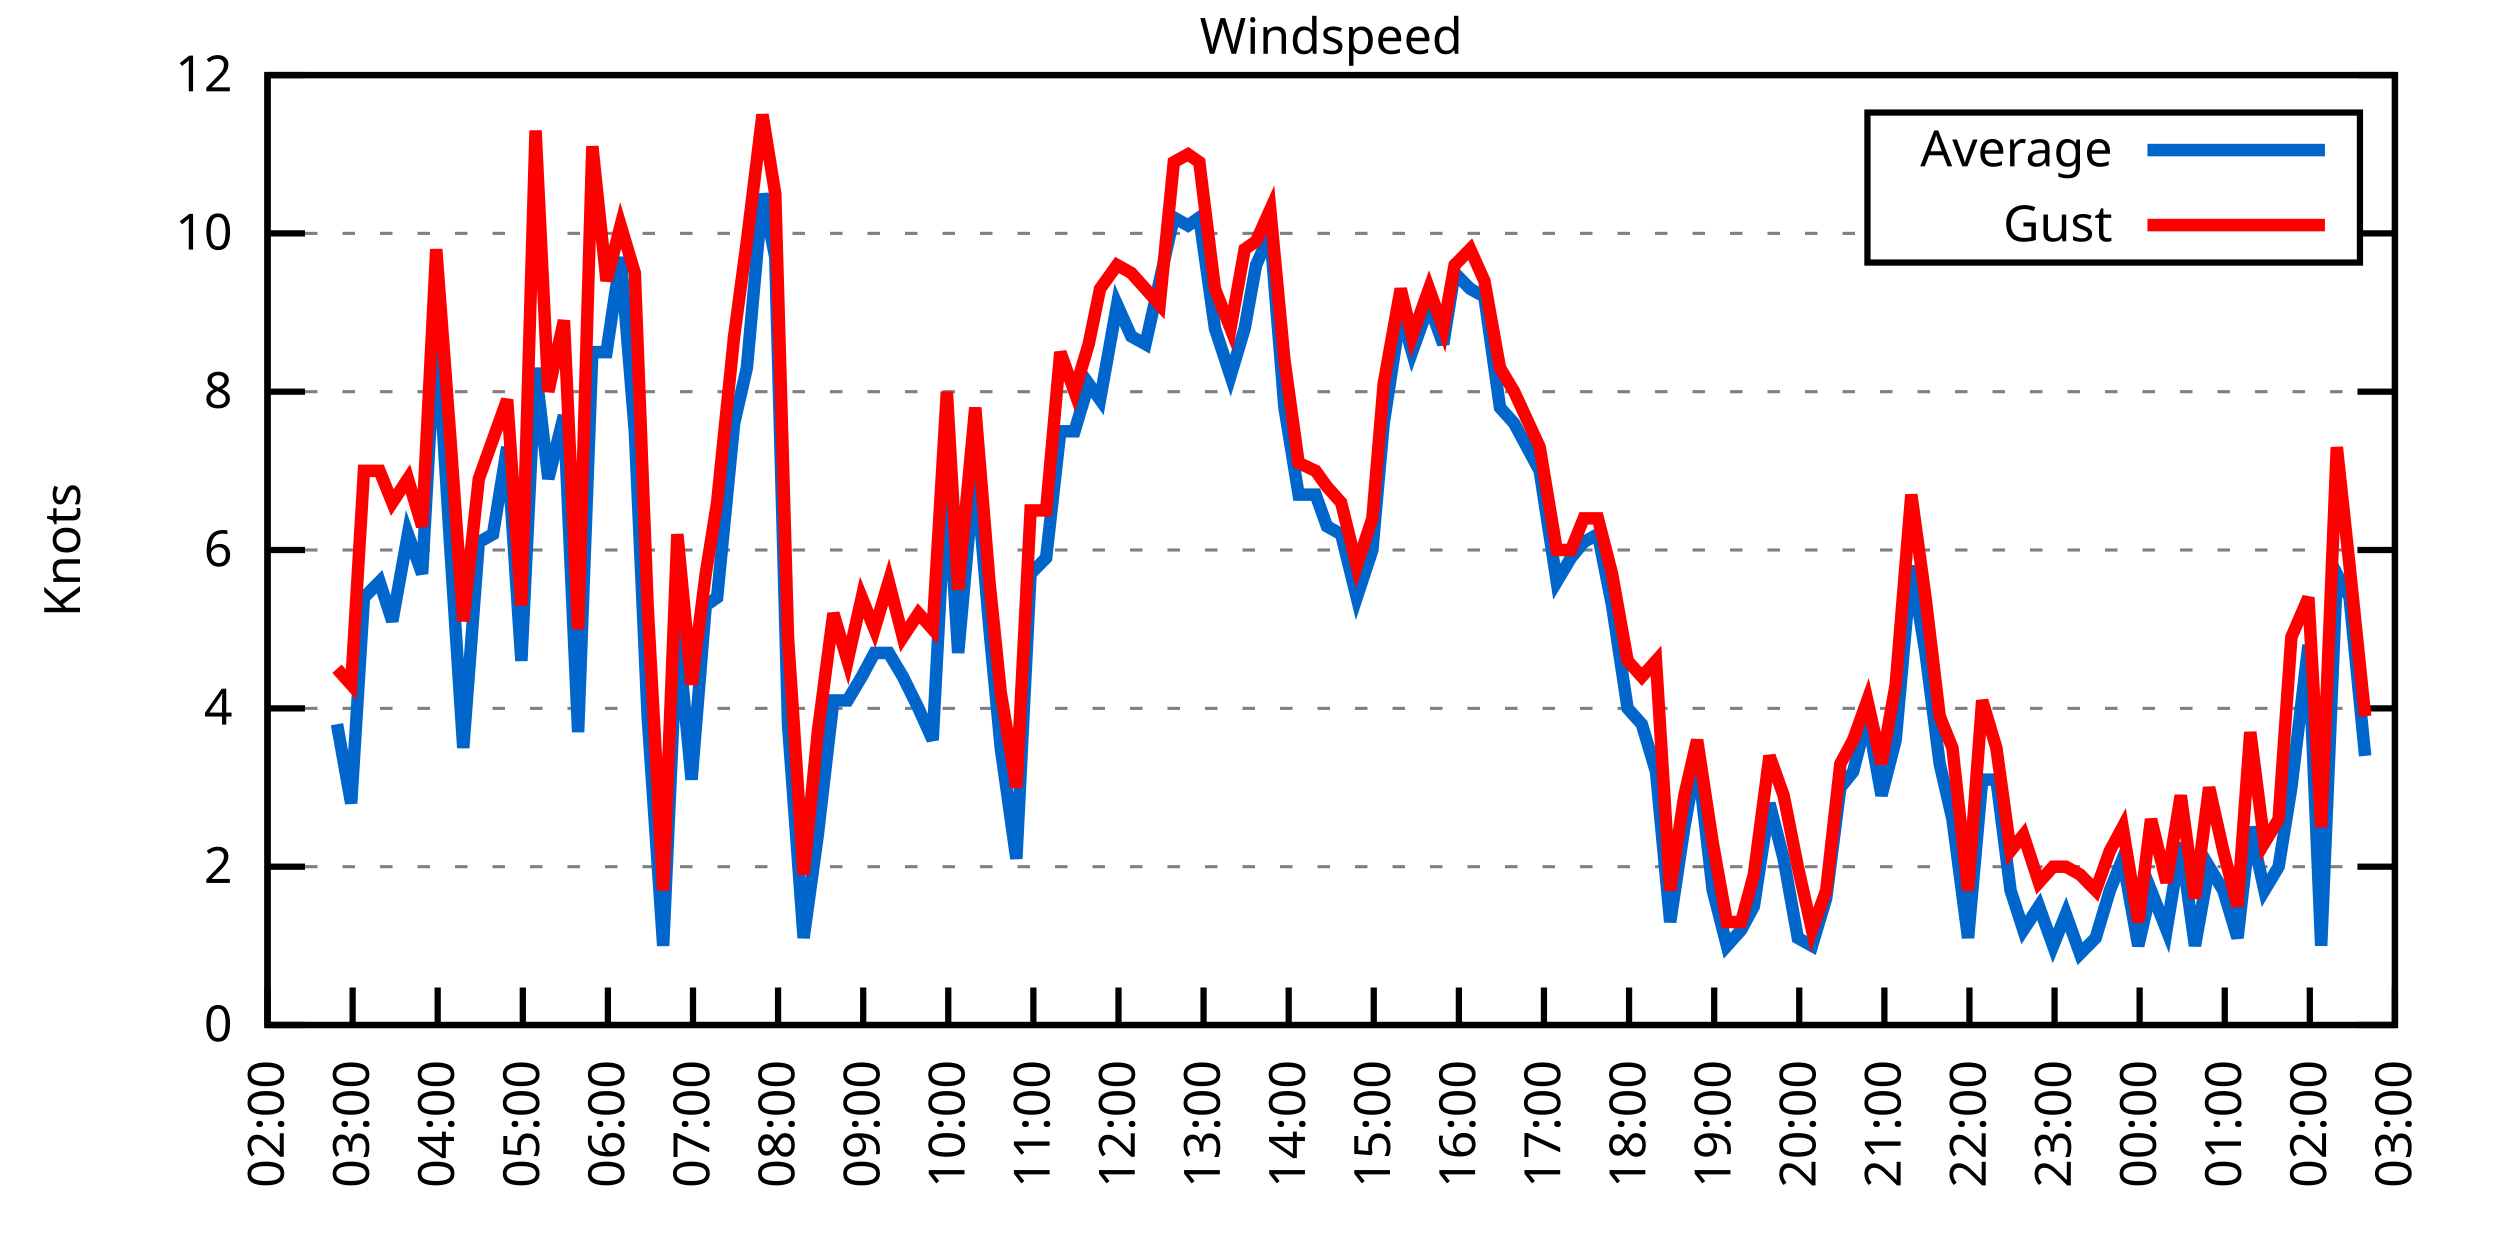
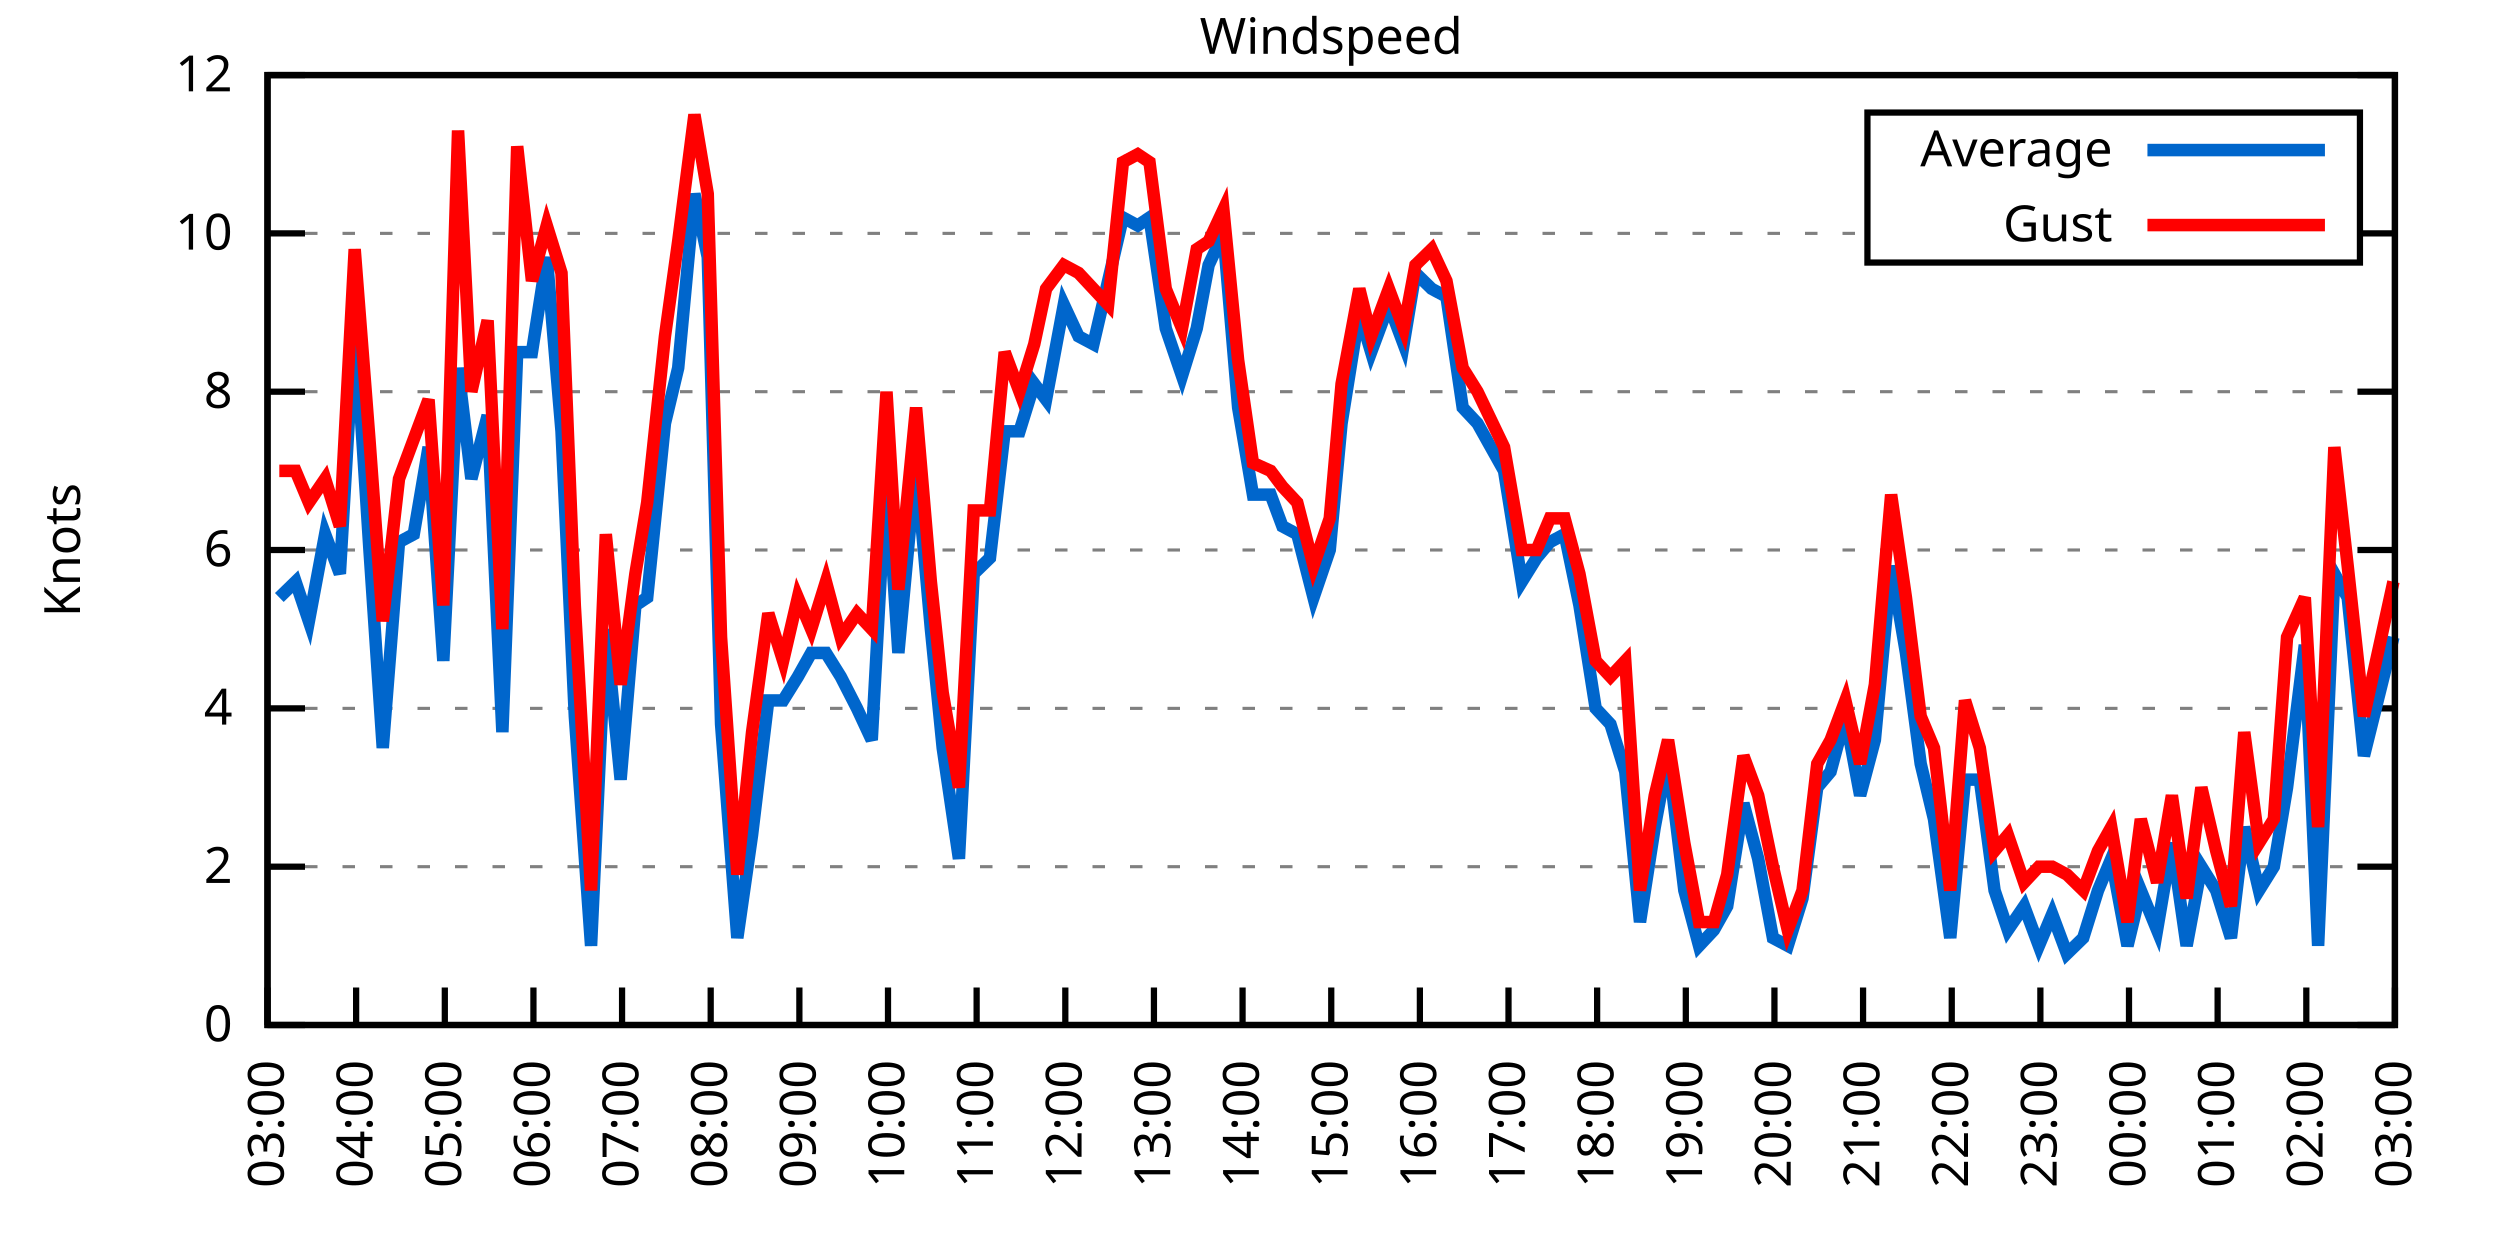
<svg xmlns="http://www.w3.org/2000/svg" xmlns:xlink="http://www.w3.org/1999/xlink" width="400" height="200" viewBox="0 0 400 200">
  <g id="gnuplot_canvas">
    <rect x="0" y="0" width="400" height="200" fill="none" />
    <defs>
      <circle id="gpDot" r="0.5" stroke-width="0.5" stroke="currentColor" />
      <path id="gpPt0" stroke-width="0.333" stroke="currentColor" d="M-1,0 h2 M0,-1 v2" />
      <path id="gpPt1" stroke-width="0.333" stroke="currentColor" d="M-1,-1 L1,1 M1,-1 L-1,1" />
      <path id="gpPt2" stroke-width="0.333" stroke="currentColor" d="M-1,0 L1,0 M0,-1 L0,1 M-1,-1 L1,1 M-1,1 L1,-1" />
      <rect id="gpPt3" stroke-width="0.333" stroke="currentColor" x="-1" y="-1" width="2" height="2" />
      <rect id="gpPt4" stroke-width="0.333" stroke="currentColor" fill="currentColor" x="-1" y="-1" width="2" height="2" />
      <circle id="gpPt5" stroke-width="0.333" stroke="currentColor" cx="0" cy="0" r="1" />
      <use xlink:href="#gpPt5" id="gpPt6" fill="currentColor" stroke="none" />
      <path id="gpPt7" stroke-width="0.333" stroke="currentColor" d="M0,-1.33 L-1.33,0.67 L1.33,0.67 z" />
      <use xlink:href="#gpPt7" id="gpPt8" fill="currentColor" stroke="none" />
      <use xlink:href="#gpPt7" id="gpPt9" stroke="currentColor" transform="rotate(180)" />
      <use xlink:href="#gpPt9" id="gpPt10" fill="currentColor" stroke="none" />
      <use xlink:href="#gpPt3" id="gpPt11" stroke="currentColor" transform="rotate(45)" />
      <use xlink:href="#gpPt11" id="gpPt12" fill="currentColor" stroke="none" />
      <path id="gpPt13" stroke-width="0.333" stroke="currentColor" d="M0,1.330 L1.265,0.411 L0.782,-1.067 L-0.782,-1.076 L-1.265,0.411 z" />
      <use xlink:href="#gpPt13" id="gpPt14" fill="currentColor" stroke="none" />
      <filter id="textbox" filterUnits="objectBoundingBox" x="0" y="0" height="1" width="1">
        <feFlood flood-color="white" flood-opacity="1" result="bgnd" />
        <feComposite in="SourceGraphic" in2="bgnd" operator="atop" />
      </filter>
      <filter id="greybox" filterUnits="objectBoundingBox" x="0" y="0" height="1" width="1">
        <feFlood flood-color="lightgrey" flood-opacity="1" result="grey" />
        <feComposite in="SourceGraphic" in2="grey" operator="atop" />
      </filter>
    </defs>
    <g fill="none" color="white" stroke="currentColor" stroke-width="1.00" stroke-linecap="butt" stroke-linejoin="miter">
</g>
    <g fill="none" color="black" stroke="currentColor" stroke-width="1.00" stroke-linecap="butt" stroke-linejoin="miter">
      <g stroke="none" shape-rendering="crispEdges">
        <polygon fill="rgb(255, 255, 255)" points="42.80,164.00 383.18,164.00 383.18,12.02 42.80,12.02 " />
      </g>
    </g>
    <g fill="none" color="black" stroke="currentColor" stroke-width="1.00" stroke-linecap="butt" stroke-linejoin="miter">
</g>
    <g fill="none" color="black" stroke="black" stroke-width="0.50" stroke-linecap="butt" stroke-linejoin="miter">
</g>
    <g fill="none" color="gray" stroke="currentColor" stroke-width="0.50" stroke-linecap="butt" stroke-linejoin="miter">
      <path stroke="gray" stroke-dasharray="2,4" class="gridline" d="M42.80,164.00 L383.19,164.00  " />
    </g>
    <g fill="none" color="gray" stroke="gray" stroke-width="1.00" stroke-linecap="butt" stroke-linejoin="miter">
</g>
    <g fill="none" color="black" stroke="currentColor" stroke-width="1.00" stroke-linecap="butt" stroke-linejoin="miter">
      <path stroke="black" d="M42.80,164.00 L48.80,164.00 M383.19,164.00 L377.19,164.00  " />
      <g transform="translate(37.20,166.60)" stroke="none" fill="black" font-family="Sans" font-size="8.00" text-anchor="end">
        <text>
          <tspan font-family="Sans"> 0</tspan>
        </text>
      </g>
    </g>
    <g fill="none" color="black" stroke="currentColor" stroke-width="1.00" stroke-linecap="butt" stroke-linejoin="miter">
</g>
    <g fill="none" color="black" stroke="black" stroke-width="0.50" stroke-linecap="butt" stroke-linejoin="miter">
</g>
    <g fill="none" color="gray" stroke="currentColor" stroke-width="0.50" stroke-linecap="butt" stroke-linejoin="miter">
      <path stroke="gray" stroke-dasharray="2,4" class="gridline" d="M42.80,138.67 L383.19,138.67  " />
    </g>
    <g fill="none" color="gray" stroke="gray" stroke-width="1.00" stroke-linecap="butt" stroke-linejoin="miter">
</g>
    <g fill="none" color="black" stroke="currentColor" stroke-width="1.00" stroke-linecap="butt" stroke-linejoin="miter">
      <path stroke="black" d="M42.80,138.67 L48.80,138.67 M383.19,138.67 L377.19,138.67  " />
      <g transform="translate(37.20,141.27)" stroke="none" fill="black" font-family="Sans" font-size="8.00" text-anchor="end">
        <text>
          <tspan font-family="Sans"> 2</tspan>
        </text>
      </g>
    </g>
    <g fill="none" color="black" stroke="currentColor" stroke-width="1.00" stroke-linecap="butt" stroke-linejoin="miter">
</g>
    <g fill="none" color="black" stroke="black" stroke-width="0.50" stroke-linecap="butt" stroke-linejoin="miter">
</g>
    <g fill="none" color="gray" stroke="currentColor" stroke-width="0.50" stroke-linecap="butt" stroke-linejoin="miter">
      <path stroke="gray" stroke-dasharray="2,4" class="gridline" d="M42.80,113.34 L383.19,113.34  " />
    </g>
    <g fill="none" color="gray" stroke="gray" stroke-width="1.00" stroke-linecap="butt" stroke-linejoin="miter">
</g>
    <g fill="none" color="black" stroke="currentColor" stroke-width="1.00" stroke-linecap="butt" stroke-linejoin="miter">
      <path stroke="black" d="M42.80,113.34 L48.80,113.34 M383.19,113.34 L377.19,113.34  " />
      <g transform="translate(37.20,115.94)" stroke="none" fill="black" font-family="Sans" font-size="8.00" text-anchor="end">
        <text>
          <tspan font-family="Sans"> 4</tspan>
        </text>
      </g>
    </g>
    <g fill="none" color="black" stroke="currentColor" stroke-width="1.00" stroke-linecap="butt" stroke-linejoin="miter">
</g>
    <g fill="none" color="black" stroke="black" stroke-width="0.50" stroke-linecap="butt" stroke-linejoin="miter">
</g>
    <g fill="none" color="gray" stroke="currentColor" stroke-width="0.50" stroke-linecap="butt" stroke-linejoin="miter">
      <path stroke="gray" stroke-dasharray="2,4" class="gridline" d="M42.80,88.00 L383.19,88.00  " />
    </g>
    <g fill="none" color="gray" stroke="gray" stroke-width="1.00" stroke-linecap="butt" stroke-linejoin="miter">
</g>
    <g fill="none" color="black" stroke="currentColor" stroke-width="1.00" stroke-linecap="butt" stroke-linejoin="miter">
      <path stroke="black" d="M42.80,88.00 L48.80,88.00 M383.19,88.00 L377.19,88.00  " />
      <g transform="translate(37.20,90.60)" stroke="none" fill="black" font-family="Sans" font-size="8.00" text-anchor="end">
        <text>
          <tspan font-family="Sans"> 6</tspan>
        </text>
      </g>
    </g>
    <g fill="none" color="black" stroke="currentColor" stroke-width="1.00" stroke-linecap="butt" stroke-linejoin="miter">
</g>
    <g fill="none" color="black" stroke="black" stroke-width="0.50" stroke-linecap="butt" stroke-linejoin="miter">
</g>
    <g fill="none" color="gray" stroke="currentColor" stroke-width="0.50" stroke-linecap="butt" stroke-linejoin="miter">
      <path stroke="gray" stroke-dasharray="2,4" class="gridline" d="M42.80,62.67 L383.19,62.67  " />
    </g>
    <g fill="none" color="gray" stroke="gray" stroke-width="1.00" stroke-linecap="butt" stroke-linejoin="miter">
</g>
    <g fill="none" color="black" stroke="currentColor" stroke-width="1.00" stroke-linecap="butt" stroke-linejoin="miter">
      <path stroke="black" d="M42.80,62.67 L48.80,62.67 M383.19,62.67 L377.19,62.67  " />
      <g transform="translate(37.20,65.27)" stroke="none" fill="black" font-family="Sans" font-size="8.00" text-anchor="end">
        <text>
          <tspan font-family="Sans"> 8</tspan>
        </text>
      </g>
    </g>
    <g fill="none" color="black" stroke="currentColor" stroke-width="1.00" stroke-linecap="butt" stroke-linejoin="miter">
</g>
    <g fill="none" color="black" stroke="black" stroke-width="0.50" stroke-linecap="butt" stroke-linejoin="miter">
</g>
    <g fill="none" color="gray" stroke="currentColor" stroke-width="0.50" stroke-linecap="butt" stroke-linejoin="miter">
      <path stroke="gray" stroke-dasharray="2,4" class="gridline" d="M42.80,37.34 L298.79,37.34 M377.59,37.34 L383.19,37.34  " />
    </g>
    <g fill="none" color="gray" stroke="gray" stroke-width="1.00" stroke-linecap="butt" stroke-linejoin="miter">
</g>
    <g fill="none" color="black" stroke="currentColor" stroke-width="1.00" stroke-linecap="butt" stroke-linejoin="miter">
      <path stroke="black" d="M42.80,37.34 L48.80,37.34 M383.19,37.34 L377.19,37.34  " />
      <g transform="translate(37.20,39.94)" stroke="none" fill="black" font-family="Sans" font-size="8.00" text-anchor="end">
        <text>
          <tspan font-family="Sans"> 10</tspan>
        </text>
      </g>
    </g>
    <g fill="none" color="black" stroke="currentColor" stroke-width="1.00" stroke-linecap="butt" stroke-linejoin="miter">
</g>
    <g fill="none" color="black" stroke="black" stroke-width="0.50" stroke-linecap="butt" stroke-linejoin="miter">
</g>
    <g fill="none" color="gray" stroke="currentColor" stroke-width="0.50" stroke-linecap="butt" stroke-linejoin="miter">
      <path stroke="gray" stroke-dasharray="2,4" class="gridline" d="M42.80,12.01 L383.19,12.01  " />
    </g>
    <g fill="none" color="gray" stroke="gray" stroke-width="1.00" stroke-linecap="butt" stroke-linejoin="miter">
</g>
    <g fill="none" color="black" stroke="currentColor" stroke-width="1.00" stroke-linecap="butt" stroke-linejoin="miter">
      <path stroke="black" d="M42.80,12.01 L48.80,12.01 M383.19,12.01 L377.19,12.01  " />
      <g transform="translate(37.20,14.61)" stroke="none" fill="black" font-family="Sans" font-size="8.00" text-anchor="end">
        <text>
          <tspan font-family="Sans"> 12</tspan>
        </text>
      </g>
    </g>
    <g fill="none" color="black" stroke="currentColor" stroke-width="1.00" stroke-linecap="butt" stroke-linejoin="miter">
      <path stroke="black" d="M42.80,164.00 L42.80,158.00  " />
      <g transform="translate(45.40,169.60) rotate(270.00)" stroke="none" fill="black" font-family="Sans" font-size="8.00" text-anchor="end">
        <text>
-           <tspan font-family="Sans">02:00</tspan>
-         </text>
-       </g>
-     </g>
-     <g fill="none" color="black" stroke="currentColor" stroke-width="1.00" stroke-linecap="butt" stroke-linejoin="miter">
-       <path stroke="black" d="M56.42,164.00 L56.42,158.00  " />
-       <g transform="translate(59.02,169.60) rotate(270.00)" stroke="none" fill="black" font-family="Sans" font-size="8.00" text-anchor="end">
-         <text>
          <tspan font-family="Sans">03:00</tspan>
        </text>
      </g>
    </g>
    <g fill="none" color="black" stroke="currentColor" stroke-width="1.00" stroke-linecap="butt" stroke-linejoin="miter">
-       <path stroke="black" d="M70.03,164.00 L70.03,158.00  " />
-       <g transform="translate(72.63,169.60) rotate(270.00)" stroke="none" fill="black" font-family="Sans" font-size="8.00" text-anchor="end">
+       <path stroke="black" d="M56.98,164.00 L56.98,158.00  " />
+       <g transform="translate(59.58,169.60) rotate(270.00)" stroke="none" fill="black" font-family="Sans" font-size="8.00" text-anchor="end">
        <text>
          <tspan font-family="Sans">04:00</tspan>
        </text>
      </g>
    </g>
    <g fill="none" color="black" stroke="currentColor" stroke-width="1.00" stroke-linecap="butt" stroke-linejoin="miter">
-       <path stroke="black" d="M83.65,164.00 L83.65,158.00  " />
-       <g transform="translate(86.25,169.60) rotate(270.00)" stroke="none" fill="black" font-family="Sans" font-size="8.00" text-anchor="end">
+       <path stroke="black" d="M71.17,164.00 L71.17,158.00  " />
+       <g transform="translate(73.77,169.60) rotate(270.00)" stroke="none" fill="black" font-family="Sans" font-size="8.00" text-anchor="end">
        <text>
          <tspan font-family="Sans">05:00</tspan>
        </text>
      </g>
    </g>
    <g fill="none" color="black" stroke="currentColor" stroke-width="1.00" stroke-linecap="butt" stroke-linejoin="miter">
-       <path stroke="black" d="M97.26,164.00 L97.26,158.00  " />
-       <g transform="translate(99.86,169.60) rotate(270.00)" stroke="none" fill="black" font-family="Sans" font-size="8.00" text-anchor="end">
+       <path stroke="black" d="M85.35,164.00 L85.35,158.00  " />
+       <g transform="translate(87.95,169.60) rotate(270.00)" stroke="none" fill="black" font-family="Sans" font-size="8.00" text-anchor="end">
        <text>
          <tspan font-family="Sans">06:00</tspan>
        </text>
      </g>
    </g>
    <g fill="none" color="black" stroke="currentColor" stroke-width="1.00" stroke-linecap="butt" stroke-linejoin="miter">
-       <path stroke="black" d="M110.88,164.00 L110.88,158.00  " />
-       <g transform="translate(113.48,169.60) rotate(270.00)" stroke="none" fill="black" font-family="Sans" font-size="8.00" text-anchor="end">
+       <path stroke="black" d="M99.53,164.00 L99.53,158.00  " />
+       <g transform="translate(102.13,169.60) rotate(270.00)" stroke="none" fill="black" font-family="Sans" font-size="8.00" text-anchor="end">
        <text>
          <tspan font-family="Sans">07:00</tspan>
        </text>
      </g>
    </g>
    <g fill="none" color="black" stroke="currentColor" stroke-width="1.00" stroke-linecap="butt" stroke-linejoin="miter">
-       <path stroke="black" d="M124.49,164.00 L124.49,158.00  " />
-       <g transform="translate(127.09,169.60) rotate(270.00)" stroke="none" fill="black" font-family="Sans" font-size="8.00" text-anchor="end">
+       <path stroke="black" d="M113.71,164.00 L113.71,158.00  " />
+       <g transform="translate(116.31,169.60) rotate(270.00)" stroke="none" fill="black" font-family="Sans" font-size="8.00" text-anchor="end">
        <text>
          <tspan font-family="Sans">08:00</tspan>
        </text>
      </g>
    </g>
    <g fill="none" color="black" stroke="currentColor" stroke-width="1.00" stroke-linecap="butt" stroke-linejoin="miter">
-       <path stroke="black" d="M138.11,164.00 L138.11,158.00  " />
-       <g transform="translate(140.71,169.60) rotate(270.00)" stroke="none" fill="black" font-family="Sans" font-size="8.00" text-anchor="end">
+       <path stroke="black" d="M127.90,164.00 L127.90,158.00  " />
+       <g transform="translate(130.50,169.60) rotate(270.00)" stroke="none" fill="black" font-family="Sans" font-size="8.00" text-anchor="end">
        <text>
          <tspan font-family="Sans">09:00</tspan>
        </text>
      </g>
    </g>
    <g fill="none" color="black" stroke="currentColor" stroke-width="1.00" stroke-linecap="butt" stroke-linejoin="miter">
-       <path stroke="black" d="M151.72,164.00 L151.72,158.00  " />
-       <g transform="translate(154.32,169.60) rotate(270.00)" stroke="none" fill="black" font-family="Sans" font-size="8.00" text-anchor="end">
+       <path stroke="black" d="M142.08,164.00 L142.08,158.00  " />
+       <g transform="translate(144.68,169.60) rotate(270.00)" stroke="none" fill="black" font-family="Sans" font-size="8.00" text-anchor="end">
        <text>
          <tspan font-family="Sans">10:00</tspan>
        </text>
      </g>
    </g>
    <g fill="none" color="black" stroke="currentColor" stroke-width="1.00" stroke-linecap="butt" stroke-linejoin="miter">
-       <path stroke="black" d="M165.34,164.00 L165.34,158.00  " />
-       <g transform="translate(167.94,169.60) rotate(270.00)" stroke="none" fill="black" font-family="Sans" font-size="8.00" text-anchor="end">
+       <path stroke="black" d="M156.26,164.00 L156.26,158.00  " />
+       <g transform="translate(158.86,169.60) rotate(270.00)" stroke="none" fill="black" font-family="Sans" font-size="8.00" text-anchor="end">
        <text>
          <tspan font-family="Sans">11:00</tspan>
        </text>
      </g>
    </g>
    <g fill="none" color="black" stroke="currentColor" stroke-width="1.00" stroke-linecap="butt" stroke-linejoin="miter">
-       <path stroke="black" d="M178.96,164.00 L178.96,158.00  " />
-       <g transform="translate(181.56,169.60) rotate(270.00)" stroke="none" fill="black" font-family="Sans" font-size="8.00" text-anchor="end">
+       <path stroke="black" d="M170.45,164.00 L170.45,158.00  " />
+       <g transform="translate(173.05,169.60) rotate(270.00)" stroke="none" fill="black" font-family="Sans" font-size="8.00" text-anchor="end">
        <text>
          <tspan font-family="Sans">12:00</tspan>
        </text>
      </g>
    </g>
    <g fill="none" color="black" stroke="currentColor" stroke-width="1.00" stroke-linecap="butt" stroke-linejoin="miter">
-       <path stroke="black" d="M192.57,164.00 L192.57,158.00  " />
-       <g transform="translate(195.17,169.60) rotate(270.00)" stroke="none" fill="black" font-family="Sans" font-size="8.00" text-anchor="end">
+       <path stroke="black" d="M184.63,164.00 L184.63,158.00  " />
+       <g transform="translate(187.23,169.60) rotate(270.00)" stroke="none" fill="black" font-family="Sans" font-size="8.00" text-anchor="end">
        <text>
          <tspan font-family="Sans">13:00</tspan>
        </text>
      </g>
    </g>
    <g fill="none" color="black" stroke="currentColor" stroke-width="1.00" stroke-linecap="butt" stroke-linejoin="miter">
-       <path stroke="black" d="M206.19,164.00 L206.19,158.00  " />
-       <g transform="translate(208.79,169.60) rotate(270.00)" stroke="none" fill="black" font-family="Sans" font-size="8.00" text-anchor="end">
+       <path stroke="black" d="M198.81,164.00 L198.81,158.00  " />
+       <g transform="translate(201.41,169.60) rotate(270.00)" stroke="none" fill="black" font-family="Sans" font-size="8.00" text-anchor="end">
        <text>
          <tspan font-family="Sans">14:00</tspan>
        </text>
      </g>
    </g>
    <g fill="none" color="black" stroke="currentColor" stroke-width="1.00" stroke-linecap="butt" stroke-linejoin="miter">
-       <path stroke="black" d="M219.80,164.00 L219.80,158.00  " />
-       <g transform="translate(222.40,169.60) rotate(270.00)" stroke="none" fill="black" font-family="Sans" font-size="8.00" text-anchor="end">
+       <path stroke="black" d="M213.00,164.00 L213.00,158.00  " />
+       <g transform="translate(215.60,169.60) rotate(270.00)" stroke="none" fill="black" font-family="Sans" font-size="8.00" text-anchor="end">
        <text>
          <tspan font-family="Sans">15:00</tspan>
        </text>
      </g>
    </g>
    <g fill="none" color="black" stroke="currentColor" stroke-width="1.00" stroke-linecap="butt" stroke-linejoin="miter">
-       <path stroke="black" d="M233.42,164.00 L233.42,158.00  " />
-       <g transform="translate(236.02,169.60) rotate(270.00)" stroke="none" fill="black" font-family="Sans" font-size="8.00" text-anchor="end">
+       <path stroke="black" d="M227.18,164.00 L227.18,158.00  " />
+       <g transform="translate(229.78,169.60) rotate(270.00)" stroke="none" fill="black" font-family="Sans" font-size="8.00" text-anchor="end">
        <text>
          <tspan font-family="Sans">16:00</tspan>
        </text>
      </g>
    </g>
    <g fill="none" color="black" stroke="currentColor" stroke-width="1.00" stroke-linecap="butt" stroke-linejoin="miter">
-       <path stroke="black" d="M247.03,164.00 L247.03,158.00  " />
-       <g transform="translate(249.63,169.60) rotate(270.00)" stroke="none" fill="black" font-family="Sans" font-size="8.00" text-anchor="end">
+       <path stroke="black" d="M241.36,164.00 L241.36,158.00  " />
+       <g transform="translate(243.96,169.60) rotate(270.00)" stroke="none" fill="black" font-family="Sans" font-size="8.00" text-anchor="end">
        <text>
          <tspan font-family="Sans">17:00</tspan>
        </text>
      </g>
    </g>
    <g fill="none" color="black" stroke="currentColor" stroke-width="1.00" stroke-linecap="butt" stroke-linejoin="miter">
-       <path stroke="black" d="M260.65,164.00 L260.65,158.00  " />
-       <g transform="translate(263.25,169.60) rotate(270.00)" stroke="none" fill="black" font-family="Sans" font-size="8.00" text-anchor="end">
+       <path stroke="black" d="M255.54,164.00 L255.54,158.00  " />
+       <g transform="translate(258.14,169.60) rotate(270.00)" stroke="none" fill="black" font-family="Sans" font-size="8.00" text-anchor="end">
        <text>
          <tspan font-family="Sans">18:00</tspan>
        </text>
      </g>
    </g>
    <g fill="none" color="black" stroke="currentColor" stroke-width="1.00" stroke-linecap="butt" stroke-linejoin="miter">
-       <path stroke="black" d="M274.27,164.00 L274.27,158.00  " />
-       <g transform="translate(276.87,169.60) rotate(270.00)" stroke="none" fill="black" font-family="Sans" font-size="8.00" text-anchor="end">
+       <path stroke="black" d="M269.73,164.00 L269.73,158.00  " />
+       <g transform="translate(272.33,169.60) rotate(270.00)" stroke="none" fill="black" font-family="Sans" font-size="8.00" text-anchor="end">
        <text>
          <tspan font-family="Sans">19:00</tspan>
        </text>
      </g>
    </g>
    <g fill="none" color="black" stroke="currentColor" stroke-width="1.00" stroke-linecap="butt" stroke-linejoin="miter">
-       <path stroke="black" d="M287.88,164.00 L287.88,158.00  " />
-       <g transform="translate(290.48,169.60) rotate(270.00)" stroke="none" fill="black" font-family="Sans" font-size="8.00" text-anchor="end">
+       <path stroke="black" d="M283.91,164.00 L283.91,158.00  " />
+       <g transform="translate(286.51,169.60) rotate(270.00)" stroke="none" fill="black" font-family="Sans" font-size="8.00" text-anchor="end">
        <text>
          <tspan font-family="Sans">20:00</tspan>
        </text>
      </g>
    </g>
    <g fill="none" color="black" stroke="currentColor" stroke-width="1.00" stroke-linecap="butt" stroke-linejoin="miter">
-       <path stroke="black" d="M301.50,164.00 L301.50,158.00  " />
-       <g transform="translate(304.10,169.60) rotate(270.00)" stroke="none" fill="black" font-family="Sans" font-size="8.00" text-anchor="end">
+       <path stroke="black" d="M298.09,164.00 L298.09,158.00  " />
+       <g transform="translate(300.69,169.60) rotate(270.00)" stroke="none" fill="black" font-family="Sans" font-size="8.00" text-anchor="end">
        <text>
          <tspan font-family="Sans">21:00</tspan>
        </text>
      </g>
    </g>
    <g fill="none" color="black" stroke="currentColor" stroke-width="1.00" stroke-linecap="butt" stroke-linejoin="miter">
-       <path stroke="black" d="M315.11,164.00 L315.11,158.00  " />
-       <g transform="translate(317.71,169.60) rotate(270.00)" stroke="none" fill="black" font-family="Sans" font-size="8.00" text-anchor="end">
+       <path stroke="black" d="M312.28,164.00 L312.28,158.00  " />
+       <g transform="translate(314.88,169.60) rotate(270.00)" stroke="none" fill="black" font-family="Sans" font-size="8.00" text-anchor="end">
        <text>
          <tspan font-family="Sans">22:00</tspan>
        </text>
      </g>
    </g>
    <g fill="none" color="black" stroke="currentColor" stroke-width="1.00" stroke-linecap="butt" stroke-linejoin="miter">
-       <path stroke="black" d="M328.73,164.00 L328.73,158.00  " />
-       <g transform="translate(331.33,169.60) rotate(270.00)" stroke="none" fill="black" font-family="Sans" font-size="8.00" text-anchor="end">
+       <path stroke="black" d="M326.46,164.00 L326.46,158.00  " />
+       <g transform="translate(329.06,169.60) rotate(270.00)" stroke="none" fill="black" font-family="Sans" font-size="8.00" text-anchor="end">
        <text>
          <tspan font-family="Sans">23:00</tspan>
        </text>
      </g>
    </g>
    <g fill="none" color="black" stroke="currentColor" stroke-width="1.00" stroke-linecap="butt" stroke-linejoin="miter">
-       <path stroke="black" d="M342.34,164.00 L342.34,158.00  " />
-       <g transform="translate(344.94,169.60) rotate(270.00)" stroke="none" fill="black" font-family="Sans" font-size="8.00" text-anchor="end">
+       <path stroke="black" d="M340.64,164.00 L340.64,158.00  " />
+       <g transform="translate(343.24,169.60) rotate(270.00)" stroke="none" fill="black" font-family="Sans" font-size="8.00" text-anchor="end">
        <text>
          <tspan font-family="Sans">00:00</tspan>
        </text>
      </g>
    </g>
    <g fill="none" color="black" stroke="currentColor" stroke-width="1.00" stroke-linecap="butt" stroke-linejoin="miter">
-       <path stroke="black" d="M355.96,164.00 L355.96,158.00  " />
-       <g transform="translate(358.56,169.60) rotate(270.00)" stroke="none" fill="black" font-family="Sans" font-size="8.00" text-anchor="end">
+       <path stroke="black" d="M354.82,164.00 L354.82,158.00  " />
+       <g transform="translate(357.42,169.60) rotate(270.00)" stroke="none" fill="black" font-family="Sans" font-size="8.00" text-anchor="end">
        <text>
          <tspan font-family="Sans">01:00</tspan>
        </text>
      </g>
    </g>
    <g fill="none" color="black" stroke="currentColor" stroke-width="1.00" stroke-linecap="butt" stroke-linejoin="miter">
-       <path stroke="black" d="M369.57,164.00 L369.57,158.00  " />
-       <g transform="translate(372.17,169.60) rotate(270.00)" stroke="none" fill="black" font-family="Sans" font-size="8.00" text-anchor="end">
+       <path stroke="black" d="M369.01,164.00 L369.01,158.00  " />
+       <g transform="translate(371.61,169.60) rotate(270.00)" stroke="none" fill="black" font-family="Sans" font-size="8.00" text-anchor="end">
        <text>
          <tspan font-family="Sans">02:00</tspan>
        </text>
      </g>
    </g>
    <g fill="none" color="black" stroke="currentColor" stroke-width="1.00" stroke-linecap="butt" stroke-linejoin="miter">
      <path stroke="black" d="M383.19,164.00 L383.19,158.00  " />
      <g transform="translate(385.79,169.60) rotate(270.00)" stroke="none" fill="black" font-family="Sans" font-size="8.00" text-anchor="end">
        <text>
          <tspan font-family="Sans">03:00</tspan>
        </text>
      </g>
    </g>
    <g fill="none" color="black" stroke="currentColor" stroke-width="1.00" stroke-linecap="butt" stroke-linejoin="miter">
</g>
    <g fill="none" color="black" stroke="currentColor" stroke-width="1.00" stroke-linecap="butt" stroke-linejoin="miter">
      <path stroke="black" d="M42.80,12.01 L42.80,164.00 L383.19,164.00 L383.19,12.01 L42.80,12.01 Z  " />
    </g>
    <g fill="none" color="black" stroke="currentColor" stroke-width="1.00" stroke-linecap="butt" stroke-linejoin="miter">
</g>
    <g fill="none" color="black" stroke="currentColor" stroke-width="1.00" stroke-linecap="butt" stroke-linejoin="miter">
      <path stroke="black" d="M298.79,42.01 L298.79,18.01 L377.59,18.01 L377.59,42.01 L298.79,42.01 Z  " />
    </g>
    <g id="Windspeed_plot_1">
      <g fill="none" color="white" stroke="black" stroke-width="2.00" stroke-linecap="butt" stroke-linejoin="miter">
</g>
      <g fill="none" color="black" stroke="currentColor" stroke-width="2.00" stroke-linecap="butt" stroke-linejoin="miter">
        <g transform="translate(337.99,26.61)" stroke="none" fill="black" font-family="Sans" font-size="8.00" text-anchor="end">
          <text>
            <tspan font-family="Sans">Average</tspan>
          </text>
        </g>
      </g>
      <g fill="none" color="black" stroke="currentColor" stroke-width="2.00" stroke-linecap="butt" stroke-linejoin="miter">
-         <path stroke="rgb(  0, 102, 204)" d="M343.59,24.01 L371.99,24.01 M53.92,115.87 L56.19,128.54 L58.23,95.60 L60.73,93.07 L62.77,99.40 L65.27,85.47   L67.54,91.80 L69.80,51.27 L72.07,88.00 L74.12,119.67 L76.61,86.74 L78.88,85.47 L81.15,71.54 L83.42,105.74   L85.69,58.87 L87.73,76.61 L90.23,66.47 L92.50,117.14 L94.77,56.34 L97.04,56.34 L99.30,41.14 L101.57,69.01   L103.62,114.60 L106.11,151.33 L108.38,100.67 L110.65,124.74 L112.92,96.87 L114.74,95.60 L117.46,67.74 L119.50,58.87   L122.00,31.01 L124.04,41.14 L126.08,115.87 L128.58,150.07 L130.85,133.60 L133.34,112.07 L135.61,112.07 L137.88,108.27   L139.92,104.47 L142.19,104.47 L144.46,108.27 L146.96,113.34 L149.23,118.40 L151.50,75.34 L153.31,104.47 L156.04,74.07   L158.31,100.67 L160.12,119.67 L162.62,137.40 L164.89,91.80 L167.38,89.27 L169.65,69.01 L171.92,69.01 L174.19,61.41   L176.01,63.94 L178.73,48.74 L181.00,53.81 L183.27,55.07 L185.54,44.94 L187.81,34.81 L190.08,36.08 L191.89,34.81   L194.39,52.54 L196.88,60.14 L199.15,52.54 L200.97,42.41 L203.24,37.34 L205.51,65.21 L207.78,79.14 L210.50,79.14   L212.31,84.21 L214.58,85.47 L217.08,95.60 L219.58,88.00 L221.39,67.74 L224.11,50.01 L225.93,56.34 L228.65,48.74   L230.92,55.07 L232.74,43.67 L235.23,46.21 L237.50,47.47 L240.00,65.21 L242.27,67.74 L246.35,75.34 L249.08,93.07   L251.35,89.27 L253.39,86.74 L255.66,85.47 L257.93,96.87 L260.42,113.34 L262.69,115.87 L264.96,123.47 L267.23,147.53   L269.50,132.34 L271.54,120.94 L274.04,142.47 L276.31,151.33 L278.58,148.80 L280.62,145.00 L283.12,128.54 L285.38,137.40   L287.65,150.07 L289.92,151.33 L292.19,143.73 L294.46,126.00 L296.50,123.47 L298.77,114.60 L301.04,127.27 L303.31,118.40   L305.81,90.54 L308.08,104.47 L310.35,122.20 L312.39,131.07 L314.89,150.07 L317.15,124.74 L319.42,124.74 L321.69,142.47   L323.74,148.80 L326.23,145.00 L328.50,151.33 L330.54,146.27 L332.81,152.60 L335.31,150.07 L337.58,142.47 L339.62,137.40   L342.12,151.33 L344.16,142.47 L346.65,148.80 L348.92,134.87 L351.19,151.33 L353.46,138.67 L355.73,142.47 L358.00,150.07   L360.04,132.34 L362.31,142.47 L364.58,138.67 L366.62,126.00 L369.35,103.20 L371.39,151.33 L373.89,91.80 L375.93,95.60   L378.42,120.94  " />
+         <path stroke="rgb(  0, 102, 204)" d="M343.59,24.01 L371.99,24.01 M44.69,95.60 L47.29,93.07 L49.42,99.40 L52.02,85.47 L54.38,91.80 L56.75,51.27   L59.11,88.00 L61.24,119.67 L63.84,86.74 L66.20,85.47 L68.57,71.54 L70.93,105.74 L73.29,58.87 L75.42,76.61   L78.02,66.47 L80.38,117.14 L82.75,56.34 L85.11,56.34 L87.48,41.14 L89.84,69.01 L91.97,114.60 L94.57,151.33   L96.93,100.67 L99.30,124.74 L101.66,96.87 L103.55,95.60 L106.39,67.74 L108.51,58.87 L111.11,31.01 L113.24,41.14   L115.37,115.87 L117.97,150.07 L120.33,133.60 L122.93,112.07 L125.30,112.07 L127.66,108.27 L129.79,104.47 L132.15,104.47   L134.52,108.27 L137.12,113.34 L139.48,118.40 L141.84,75.34 L143.74,104.47 L146.57,74.07 L148.94,100.67 L150.83,119.67   L153.43,137.40 L155.79,91.80 L158.39,89.27 L160.75,69.01 L163.12,69.01 L165.48,61.41 L167.37,63.94 L170.21,48.74   L172.57,53.81 L174.94,55.07 L177.30,44.94 L179.67,34.81 L182.03,36.08 L183.92,34.81 L186.52,52.54 L189.12,60.14   L191.48,52.54 L193.38,42.41 L195.74,37.34 L198.10,65.21 L200.47,79.14 L203.30,79.14 L205.19,84.21 L207.56,85.47   L210.16,95.60 L212.76,88.00 L214.65,67.74 L217.49,50.01 L219.38,56.34 L222.21,48.74 L224.58,55.07 L226.47,43.67   L229.07,46.21 L231.43,47.47 L234.03,65.21 L236.40,67.74 L240.65,75.34 L243.49,93.07 L245.85,89.27 L247.98,86.74   L250.34,85.47 L252.71,96.87 L255.31,113.34 L257.67,115.87 L260.04,123.47 L262.40,147.53 L264.76,132.34 L266.89,120.94   L269.49,142.47 L271.85,151.33 L274.22,148.80 L276.35,145.00 L278.95,128.54 L281.31,137.40 L283.67,150.07 L286.04,151.33   L288.40,143.73 L290.76,126.00 L292.89,123.47 L295.26,114.60 L297.62,127.27 L299.98,118.40 L302.58,90.54 L304.95,104.47   L307.31,122.20 L309.44,131.07 L312.04,150.07 L314.40,124.74 L316.77,124.74 L319.13,142.47 L321.26,148.80 L323.86,145.00   L326.22,151.33 L328.35,146.27 L330.71,152.60 L333.31,150.07 L335.68,142.47 L337.80,137.40 L340.40,151.33 L342.53,142.47   L345.13,148.80 L347.50,134.87 L349.86,151.33 L352.22,138.67 L354.59,142.47 L356.95,150.07 L359.08,132.34 L361.44,142.47   L363.81,138.67 L365.93,126.00 L368.77,103.20 L370.90,151.33 L373.50,91.80 L375.63,95.60 L378.23,120.94 L382.95,101.94    " />
      </g>
    </g>
    <g id="Windspeed_plot_2">
      <g fill="none" color="black" stroke="currentColor" stroke-width="2.00" stroke-linecap="butt" stroke-linejoin="miter">
        <g transform="translate(337.99,38.61)" stroke="none" fill="black" font-family="Sans" font-size="8.00" text-anchor="end">
          <text>
            <tspan font-family="Sans">Gust</tspan>
          </text>
        </g>
      </g>
      <g fill="none" color="black" stroke="currentColor" stroke-width="2.00" stroke-linecap="butt" stroke-linejoin="miter">
-         <path stroke="rgb(255,   0,   0)" d="M343.59,36.01 L371.99,36.01 M53.92,107.00 L56.19,109.54 L58.23,75.34 L60.73,75.34 L62.77,80.41 L65.27,76.61   L67.54,84.21 L69.80,39.87 L72.07,70.27 L74.12,99.40 L76.61,76.61 L78.88,70.27 L81.15,63.94 L83.42,96.87   L85.69,20.88 L87.73,62.67 L90.23,51.27 L92.50,100.67 L94.77,23.41 L97.04,44.94 L99.30,36.08 L101.57,43.67   L103.62,96.87 L106.11,142.47 L108.38,85.47 L110.65,109.54 L112.92,91.80 L114.74,80.41 L117.46,53.81 L119.50,38.61   L122.00,18.34 L124.04,31.01 L126.08,101.94 L128.58,139.93 L130.85,117.14 L133.34,98.14 L135.61,105.74 L137.88,95.60   L139.92,100.67 L142.19,93.07 L144.46,101.94 L146.96,98.14 L149.23,100.67 L151.50,62.67 L153.31,94.34 L156.04,65.21   L158.31,93.07 L160.12,110.80 L162.62,126.00 L164.89,81.67 L167.38,81.67 L169.65,56.34 L171.92,62.67 L174.19,55.07   L176.01,46.21 L178.73,42.41 L181.00,43.67 L183.27,46.21 L185.54,48.74 L187.81,25.94 L190.08,24.68 L191.89,25.94   L194.39,46.21 L196.88,52.54 L199.15,39.87 L200.97,38.61 L203.24,33.54 L205.51,57.61 L207.78,74.07 L210.50,75.34   L212.31,77.87 L214.58,80.41 L217.08,90.54 L219.58,82.94 L221.39,61.41 L224.11,46.21 L225.93,53.81 L228.65,46.21   L230.92,52.54 L232.74,42.41 L235.23,39.87 L237.50,44.94 L240.00,58.87 L242.27,62.67 L246.35,71.54 L249.08,88.00   L251.35,88.00 L253.39,82.94 L255.66,82.94 L257.93,91.80 L260.42,105.74 L262.69,108.27 L264.96,105.74 L267.23,142.47   L269.50,127.27 L271.54,118.40 L274.04,134.87 L276.31,147.53 L278.58,147.53 L280.62,139.93 L283.12,120.94 L285.38,127.27   L287.65,138.67 L289.92,148.80 L292.19,142.47 L294.46,122.20 L296.50,118.40 L298.77,112.07 L301.04,122.20 L303.31,109.54   L305.81,79.14 L308.08,95.60 L310.35,114.60 L312.39,119.67 L314.89,142.47 L317.15,112.07 L319.42,119.67 L321.69,136.14   L323.74,133.60 L326.23,141.20 L328.50,138.67 L330.54,138.67 L332.81,139.93 L335.31,142.47 L337.58,136.14 L339.62,132.34   L342.12,147.53 L344.16,131.07 L346.65,141.20 L348.92,127.27 L351.19,143.73 L353.46,126.00 L355.73,136.14 L358.00,145.00   L360.04,117.14 L362.31,134.87 L364.58,131.07 L366.62,101.94 L369.35,95.60 L371.39,132.34 L373.89,71.54 L375.93,90.54   L378.42,114.60  " />
+         <path stroke="rgb(255,   0,   0)" d="M343.59,36.01 L371.99,36.01 M44.69,75.34 L47.29,75.34 L49.42,80.41 L52.02,76.61 L54.38,84.21 L56.75,39.87   L59.11,70.27 L61.24,99.40 L63.84,76.61 L66.20,70.27 L68.57,63.94 L70.93,96.87 L73.29,20.88 L75.42,62.67   L78.02,51.27 L80.38,100.67 L82.75,23.41 L85.11,44.94 L87.48,36.08 L89.84,43.67 L91.97,96.87 L94.57,142.47   L96.93,85.47 L99.30,109.54 L101.66,91.80 L103.55,80.41 L106.39,53.81 L108.51,38.61 L111.11,18.34 L113.24,31.01   L115.37,101.94 L117.97,139.93 L120.33,117.14 L122.93,98.14 L125.30,105.74 L127.66,95.60 L129.79,100.67 L132.15,93.07   L134.52,101.94 L137.12,98.14 L139.48,100.67 L141.84,62.67 L143.74,94.34 L146.57,65.21 L148.94,93.07 L150.83,110.80   L153.43,126.00 L155.79,81.67 L158.39,81.67 L160.75,56.34 L163.12,62.67 L165.48,55.07 L167.37,46.21 L170.21,42.41   L172.57,43.67 L174.94,46.21 L177.30,48.74 L179.67,25.94 L182.03,24.68 L183.92,25.94 L186.52,46.21 L189.12,52.54   L191.48,39.87 L193.38,38.61 L195.74,33.54 L198.10,57.61 L200.47,74.07 L203.30,75.34 L205.19,77.87 L207.56,80.41   L210.16,90.54 L212.76,82.94 L214.65,61.41 L217.49,46.21 L219.38,53.81 L222.21,46.21 L224.58,52.54 L226.47,42.41   L229.07,39.87 L231.43,44.94 L234.03,58.87 L236.40,62.67 L240.65,71.54 L243.49,88.00 L245.85,88.00 L247.98,82.94   L250.34,82.94 L252.71,91.80 L255.31,105.74 L257.67,108.27 L260.04,105.74 L262.40,142.47 L264.76,127.27 L266.89,118.40   L269.49,134.87 L271.85,147.53 L274.22,147.53 L276.35,139.93 L278.95,120.94 L281.31,127.27 L283.67,138.67 L286.04,148.80   L288.40,142.47 L290.76,122.20 L292.89,118.40 L295.26,112.07 L297.62,122.20 L299.98,109.54 L302.58,79.14 L304.95,95.60   L307.31,114.60 L309.44,119.67 L312.04,142.47 L314.40,112.07 L316.77,119.67 L319.13,136.14 L321.26,133.60 L323.86,141.20   L326.22,138.67 L328.35,138.67 L330.71,139.93 L333.31,142.47 L335.68,136.14 L337.80,132.34 L340.40,147.53 L342.53,131.07   L345.13,141.20 L347.50,127.27 L349.86,143.73 L352.22,126.00 L354.59,136.14 L356.95,145.00 L359.08,117.14 L361.44,134.87   L363.81,131.07 L365.93,101.94 L368.77,95.60 L370.90,132.34 L373.50,71.54 L375.63,90.54 L378.23,114.60 L382.95,93.07    " />
      </g>
    </g>
    <g fill="none" color="black" stroke="currentColor" stroke-width="2.00" stroke-linecap="butt" stroke-linejoin="miter">
</g>
    <g fill="none" color="black" stroke="black" stroke-width="1.00" stroke-linecap="butt" stroke-linejoin="miter">
</g>
    <g fill="none" color="black" stroke="currentColor" stroke-width="1.00" stroke-linecap="butt" stroke-linejoin="miter">
      <path stroke="black" d="M42.80,12.01 L42.80,164.00 L383.19,164.00 L383.19,12.01 L42.80,12.01 Z  " />
      <g transform="translate(12.80,88.01) rotate(270.00)" stroke="none" fill="black" font-family="Sans" font-size="8.00" text-anchor="middle">
        <text>
          <tspan font-family="Sans">Knots</tspan>
        </text>
      </g>
    </g>
    <g fill="none" color="black" stroke="currentColor" stroke-width="1.00" stroke-linecap="butt" stroke-linejoin="miter">
</g>
    <g fill="none" color="black" stroke="currentColor" stroke-width="1.00" stroke-linecap="butt" stroke-linejoin="miter">
      <g transform="translate(212.99,8.61)" stroke="none" fill="black" font-family="Sans" font-size="8.00" text-anchor="middle">
        <text>
          <tspan font-family="Sans">Windspeed</tspan>
        </text>
      </g>
    </g>
    <g fill="none" color="black" stroke="currentColor" stroke-width="1.00" stroke-linecap="butt" stroke-linejoin="miter">
</g>
  </g>
</svg>
